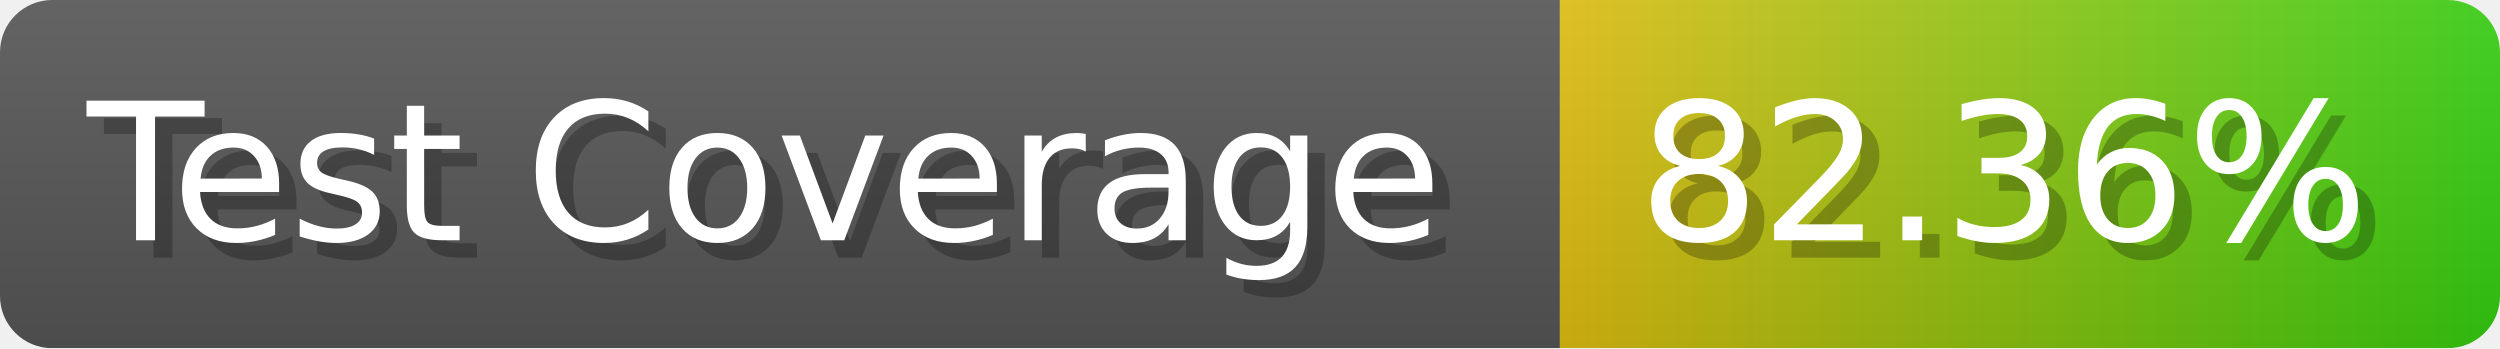
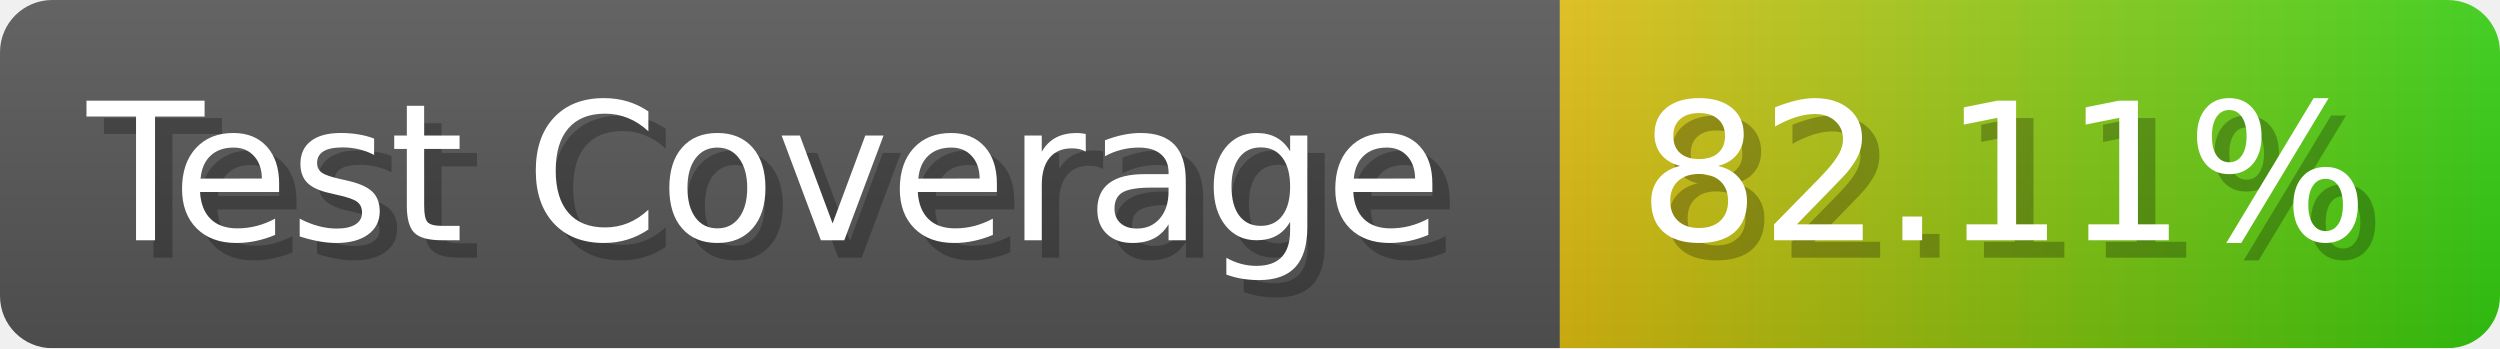
- <svg xmlns="http://www.w3.org/2000/svg" width="143.6" height="20" viewBox="0 0 1436 200" role="img" aria-label="Test Coverage: 82.36%">
+ <svg xmlns="http://www.w3.org/2000/svg" width="143.6" height="20" viewBox="0 0 1436 200" role="img" aria-label="Test Coverage: 82.11%">
  <linearGradient id="a" x2="0" y2="100%">
    <stop offset="0" stop-opacity=".1" stop-color="#EEE" />
    <stop offset="1" stop-opacity=".1" />
  </linearGradient>
  <mask id="m">
    <rect width="1436" height="200" rx="30" fill="#FFF" />
  </mask>
  <g mask="url(#m)">
    <rect width="896" height="200" fill="#555" />
    <rect width="540" height="200" fill="url(#x)" x="896" />
    <rect width="1436" height="200" fill="url(#a)" />
  </g>
  <g aria-hidden="true" fill="#fff" text-anchor="start" font-family="Verdana,DejaVu Sans,sans-serif" font-size="110">
    <text x="60" y="148" textLength="796" fill="#000" opacity="0.25">Test Coverage</text>
    <text x="50" y="138" textLength="796">Test Coverage</text>
-     <text x="951" y="148" textLength="440" fill="#000" opacity="0.25">82.36%</text>
-     <text x="941" y="138" textLength="440">82.36%</text>
+     <text x="951" y="148" textLength="440" fill="#000" opacity="0.25">82.11%</text>
+     <text x="941" y="138" textLength="440">82.11%</text>
  </g>
  <linearGradient id="x" x1="0%" y1="0%" x2="100%" y2="0%">
    <stop offset="0%" style="stop-color:#DB1" />
    <stop offset="100%" style="stop-color:#3C1" />
  </linearGradient>
</svg>
